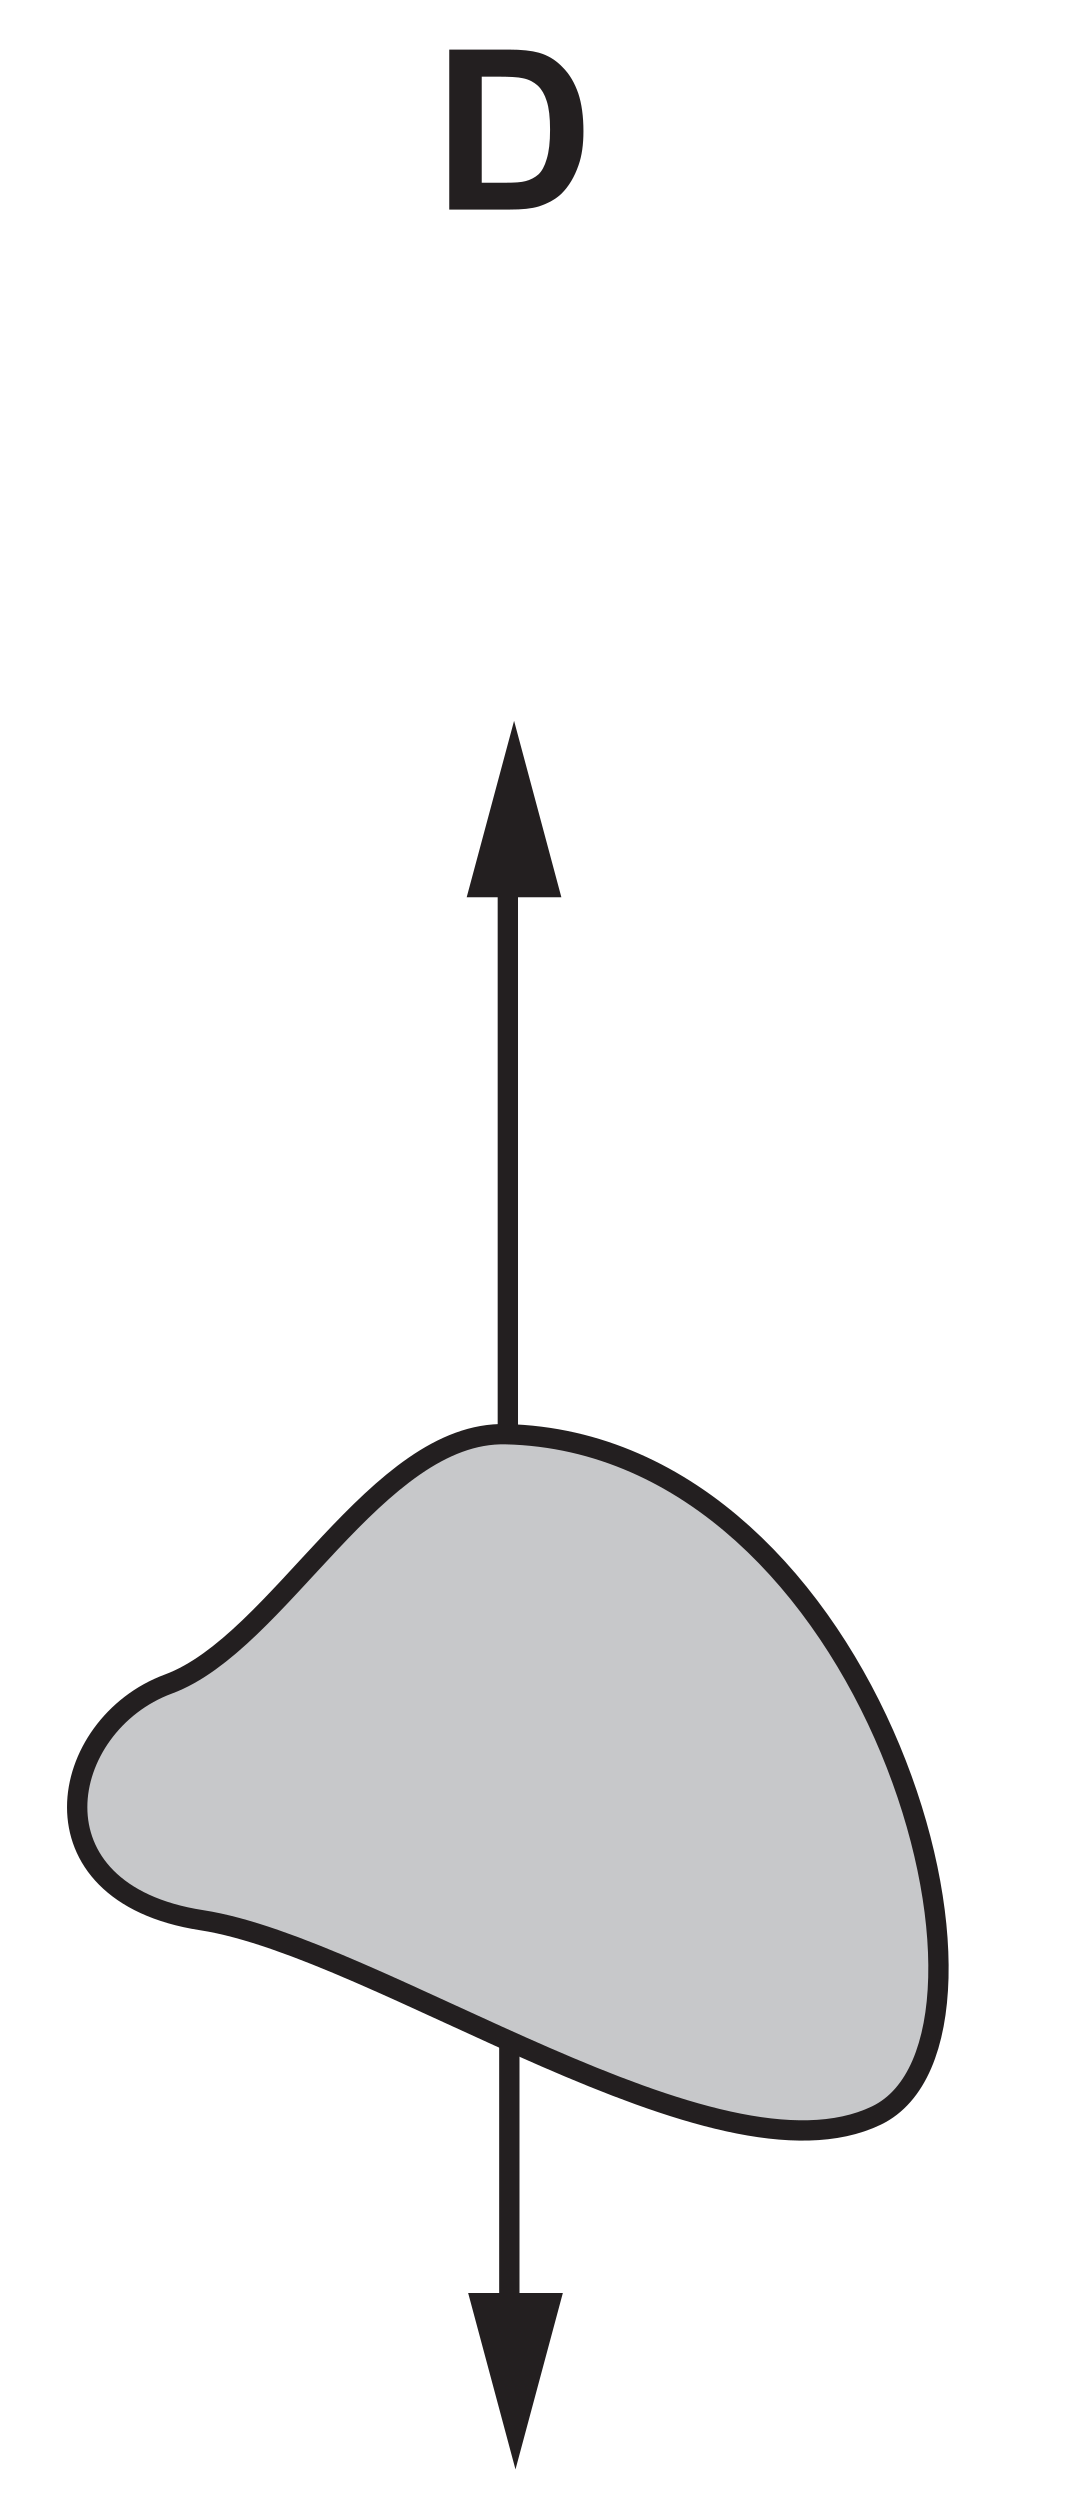
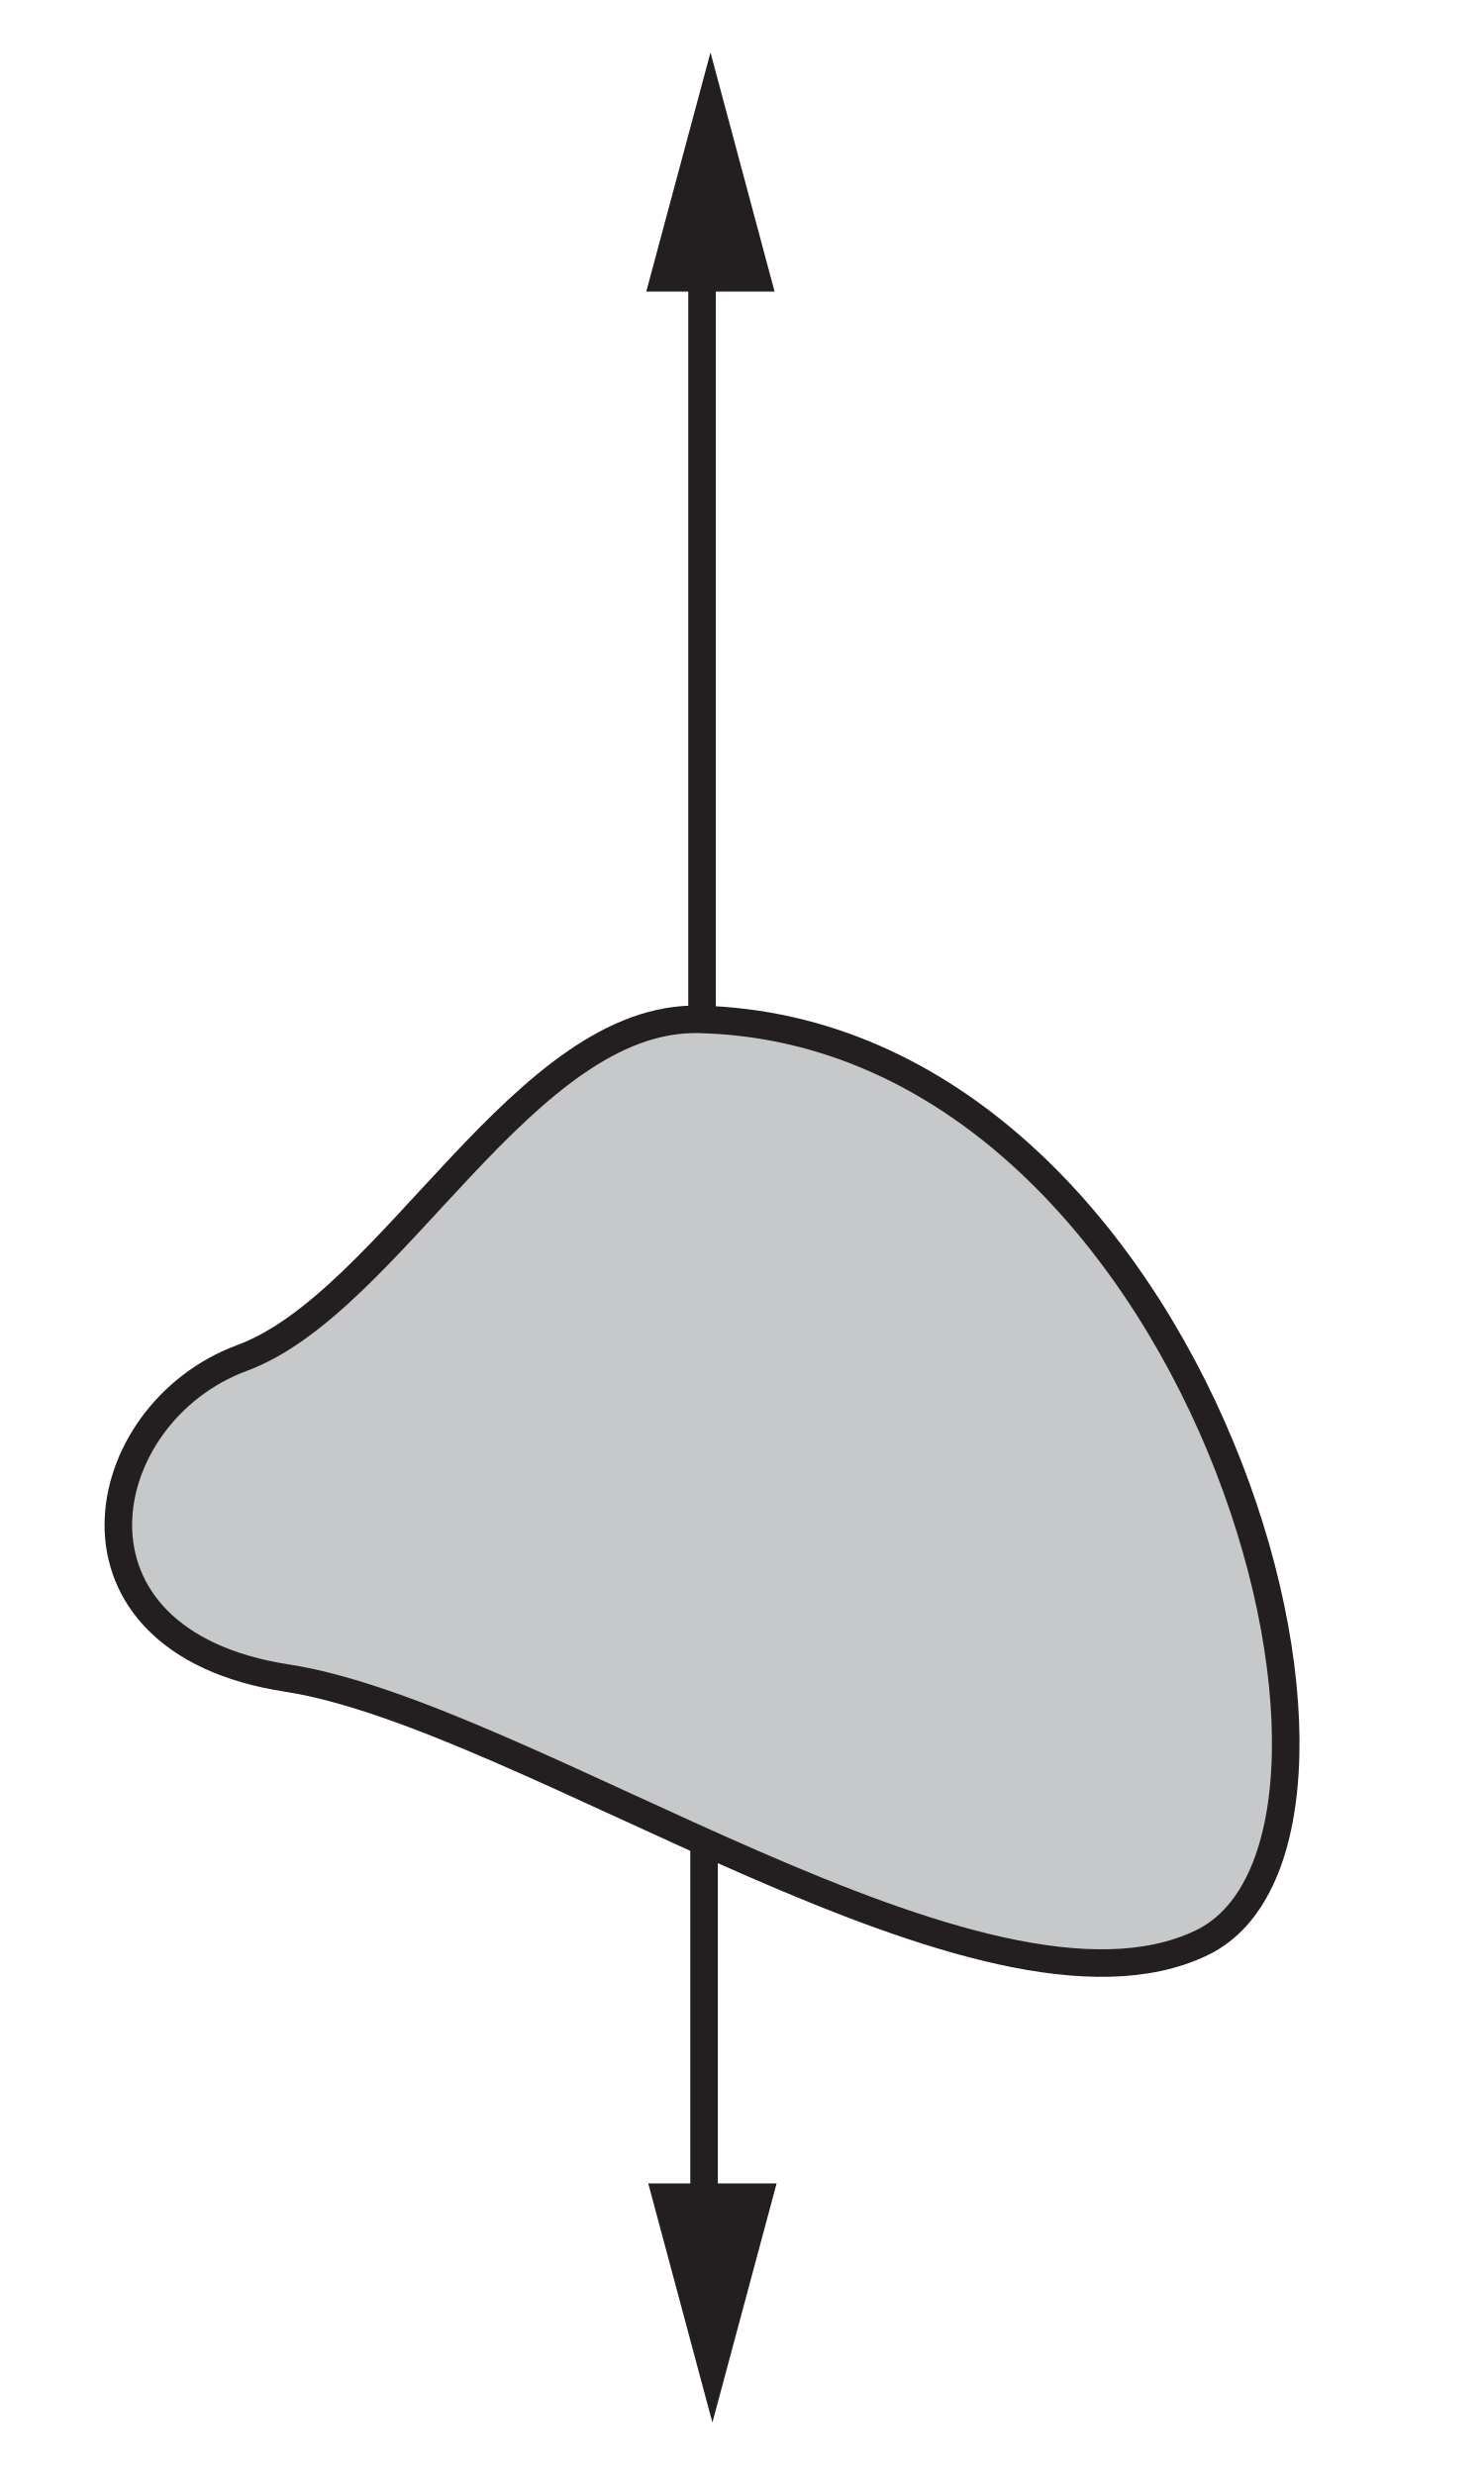
- <svg xmlns="http://www.w3.org/2000/svg" xmlns:xlink="http://www.w3.org/1999/xlink" data-id="0625_2020MJ_11_q08_optD" data-width-mm="18.6" data-height-mm="43.29" data-measure="false" data-source="0625/11 MJ 2020 p4" version="1.1" width="52.719" height="122.715" viewBox="0 0 52.719 122.715">
+ <svg xmlns="http://www.w3.org/2000/svg" data-id="0625_2020MJ_11_q08_optD" data-width-mm="18.95" data-height-mm="31.62" data-measure="false" data-source="0625/11 MJ 2020 p4" version="1.1" width="53.715" height="89.633" viewBox="0 0 53.715 89.633">
  <defs>
    <clipPath id="clip_1">
-       <path transform="matrix(1,0,0,-1,-486.684,233.928)" d="M486.684 111.213H539.403V233.928H486.684Z" />
+       <path transform="matrix(1,0,0,-1,-486.187,200.446)" d="M486.187 110.812H539.903V200.446H486.187Z" />
    </clipPath>
    <clipPath id="clip_2">
-       <path transform="matrix(1,0,0,-1,-486.684,233.928)" d="M0 0H595V842H0Z" />
+       <path transform="matrix(1,0,0,-1,-486.187,200.446)" d="M0 0H595V842H0Z" />
    </clipPath>
    <clipPath id="clip_3">
-       <path transform="matrix(1,0,0,-1,-486.684,233.928)" d="M119.22 447.38H475.275V501.115H119.22Z" />
+       <path transform="matrix(1,0,0,-1,-486.187,200.446)" d="M119.22 447.38H475.275V501.115H119.22Z" />
    </clipPath>
    <clipPath id="clip_4">
-       <path transform="matrix(1,0,0,-1,-486.684,233.928)" d="M119.22 447.38H475.275V501.115H119.22Z" />
+       <path transform="matrix(1,0,0,-1,-486.187,200.446)" d="M119.22 447.38H475.275V501.115H119.22Z" />
    </clipPath>
    <clipPath id="clip_5">
-       <path transform="matrix(1,0,0,-1,-486.684,233.928)" d="M119.22 447.38H475.275V501.115H119.22Z" />
+       <path transform="matrix(1,0,0,-1,-486.187,200.446)" d="M119.22 447.38H475.275V501.115H119.22Z" />
    </clipPath>
    <clipPath id="clip_6">
-       <path transform="matrix(1,0,0,-1,-486.684,233.928)" d="M119.22 447.38H475.275V501.115H119.22Z" />
+       <path transform="matrix(1,0,0,-1,-486.187,200.446)" d="M119.22 447.38H475.275V501.115H119.22Z" />
    </clipPath>
    <clipPath id="clip_7">
-       <path transform="matrix(1,0,0,-1,-486.684,233.928)" d="M119.22 447.38H475.275V501.115H119.22Z" />
+       <path transform="matrix(1,0,0,-1,-486.187,200.446)" d="M119.22 447.38H475.275V501.115H119.22Z" />
    </clipPath>
    <clipPath id="clip_8">
-       <path transform="matrix(1,0,0,-1,-486.684,233.928)" d="M119.22 447.38H475.275V501.115H119.22Z" />
+       <path transform="matrix(1,0,0,-1,-486.187,200.446)" d="M119.22 447.38H475.275V501.115H119.22Z" />
    </clipPath>
    <clipPath id="clip_9">
-       <path transform="matrix(1,0,0,-1,-486.684,233.928)" d="M119.22 447.38H475.275V501.115H119.22Z" />
+       <path transform="matrix(1,0,0,-1,-486.187,200.446)" d="M119.22 447.38H475.275V501.115H119.22Z" />
    </clipPath>
    <clipPath id="clip_10">
-       <path transform="matrix(1,0,0,-1,-486.684,233.928)" d="M119.22 447.38H475.275V501.115H119.22Z" />
+       <path transform="matrix(1,0,0,-1,-486.187,200.446)" d="M119.22 447.38H475.275V501.115H119.22Z" />
    </clipPath>
    <clipPath id="clip_11">
-       <path transform="matrix(1,0,0,-1,-486.684,233.928)" d="M119.22 447.38H475.275V501.115H119.22Z" />
+       <path transform="matrix(1,0,0,-1,-486.187,200.446)" d="M119.22 447.38H475.275V501.115H119.22Z" />
    </clipPath>
    <clipPath id="clip_12">
-       <path transform="matrix(1,0,0,-1,-486.684,233.928)" d="M119.22 447.38H475.275V501.115H119.22Z" />
+       <path transform="matrix(1,0,0,-1,-486.187,200.446)" d="M119.22 447.38H475.275V501.115H119.22Z" />
    </clipPath>
    <clipPath id="clip_13">
-       <path transform="matrix(1,0,0,-1,-486.684,233.928)" d="M61.740 91.16H533.567V233.064H61.740Z" />
+       <path transform="matrix(1,0,0,-1,-486.187,200.446)" d="M61.740 91.16H533.567V233.064H61.740Z" />
    </clipPath>
    <clipPath id="clip_14">
-       <path transform="matrix(1,0,0,-1,-486.684,233.928)" d="M61.740 91.16H533.567V233.064H61.740Z" />
+       <path transform="matrix(1,0,0,-1,-486.187,200.446)" d="M61.740 91.16H533.567V233.064H61.740Z" />
    </clipPath>
-     <path id="font_15_5" d="M.072 0H.343C.397 0 .439 .004 .472 .014 .514 .028 .548 .047 .573 .071 .606 .104 .631 .146 .649 .198 .664 .240 .671 .291 .671 .350 .671 .417 .663 .474 .648 .519 .632 .565 .610 .604 .579 .635 .549 .667 .514 .689 .472 .701 .440 .710 .395 .715 .336 .715H.072V0M.282 .594C.340 .594 .380 .592 .400 .587 .427 .582 .449 .570 .467 .554 .485 .537 .498 .514 .507 .485 .517 .455 .522 .412 .522 .357 .522 .301 .517 .258 .507 .226 .498 .194 .485 .171 .470 .157 .454 .143 .435 .133 .412 .127 .394 .122 .365 .120 .325 .120H.217V.594H.282Z" />
  </defs>
  <g clip-path="url(#clip_1)">
    <g clip-path="url(#clip_2)">
      <g clip-path="url(#clip_3)" />
      <g clip-path="url(#clip_4)" />
      <g clip-path="url(#clip_5)" />
      <g clip-path="url(#clip_6)" />
      <g clip-path="url(#clip_7)" />
      <g clip-path="url(#clip_8)" />
      <g clip-path="url(#clip_9)" />
      <g clip-path="url(#clip_10)" />
      <g clip-path="url(#clip_11)" />
      <g clip-path="url(#clip_12)" />
      <g clip-path="url(#clip_13)" />
-       <path transform="matrix(1.000,0,0,.999,-486.684,233.928)" stroke-width=".998" stroke-linecap="butt" stroke-miterlimit="10" stroke-linejoin="miter" fill="none" stroke="#231f20" d="M107.917-133.907V-106.018" />
-       <path transform="matrix(1.000,0,0,.999,-486.684,233.928)" stroke-width=".998" stroke-linecap="butt" stroke-miterlimit="10" stroke-linejoin="miter" fill="none" stroke="#231f20" d="M256.457-133.874V-98.297" />
+       <path transform="matrix(1.000,0,0,.999,-486.187,200.446)" stroke-width=".998" stroke-linecap="butt" stroke-miterlimit="10" stroke-linejoin="miter" fill="none" stroke="#231f20" d="M107.917-133.907V-106.018" />
+       <path transform="matrix(1.000,0,0,.999,-486.187,200.446)" stroke-width=".998" stroke-linecap="butt" stroke-miterlimit="10" stroke-linejoin="miter" fill="none" stroke="#231f20" d="M256.457-133.874V-98.297" />
+       <path transform="matrix(1,0,0,-1,-486.187,200.446)" d="M258.765 197.568 256.443 206.229 254.117 197.568H258.765" fill="#231f20" />
      <g clip-path="url(#clip_14)">
-         <path transform="matrix(1,0,0,-1,-486.684,233.928)" d="M511.82 163.595C505.479 163.751 500.681 153.335 495.246 151.328 489.813 149.321 488.184 141.068 496.877 139.73 505.571 138.392 522.142 126.348 530.022 130.14 537.899 133.931 530.022 163.149 511.82 163.595" fill="#c7c8ca" />
-         <path transform="matrix(1.000,0,0,.999,-486.684,233.928)" stroke-width=".998" stroke-linecap="butt" stroke-miterlimit="10" stroke-linejoin="miter" fill="none" stroke="#231f20" d="M511.516-163.693C505.179-163.848 500.384-153.427 494.953-151.418 489.522-149.41 487.894-141.152 496.582-139.813 505.271-138.474 521.832-126.423 529.707-130.217 537.581-134.01 529.707-163.246 511.516-163.693ZM511.612-163.693V-191.582" />
+         <path transform="matrix(1,0,0,-1,-486.187,200.446)" d="M511.82 163.595C505.479 163.751 500.681 153.335 495.246 151.328 489.813 149.321 488.184 141.068 496.877 139.73 505.571 138.392 522.142 126.348 530.022 130.14 537.899 133.931 530.022 163.149 511.82 163.595" fill="#c7c8ca" />
+         <path transform="matrix(1.000,0,0,.999,-486.187,200.446)" stroke-width=".998" stroke-linecap="butt" stroke-miterlimit="10" stroke-linejoin="miter" fill="none" stroke="#231f20" d="M511.516-163.693C505.179-163.848 500.384-153.427 494.953-151.418 489.522-149.41 487.894-141.152 496.582-139.813 505.271-138.474 521.832-126.423 529.707-130.217 537.581-134.01 529.707-163.246 511.516-163.693ZM511.612-163.693V-191.582" />
      </g>
-       <path transform="matrix(1,0,0,-1,-486.684,233.928)" d="M514.239 189.886 511.918 198.546 509.592 189.886H514.239" fill="#231f20" />
-       <path transform="matrix(1.000,0,0,.999,-486.684,233.928)" stroke-width=".998" stroke-linecap="butt" stroke-miterlimit="10" stroke-linejoin="miter" fill="none" stroke="#231f20" d="M511.685-134.179V-119.860" />
-       <path transform="matrix(1,0,0,-1,-486.684,233.928)" d="M509.664 121.373 511.987 112.713 514.312 121.373H509.664" fill="#231f20" />
-       <use data-text="D" xlink:href="#font_15_5" transform="matrix(10.997,0,0,-10.984,21.260,10.287)" fill="#231f20" />
+       <path transform="matrix(1,0,0,-1,-486.187,200.446)" d="M514.239 189.886 511.918 198.546 509.592 189.886H514.239" fill="#231f20" />
+       <path transform="matrix(1.000,0,0,.999,-486.187,200.446)" stroke-width=".998" stroke-linecap="butt" stroke-miterlimit="10" stroke-linejoin="miter" fill="none" stroke="#231f20" d="M511.685-134.179V-119.860" />
+       <path transform="matrix(1,0,0,-1,-486.187,200.446)" d="M509.664 121.373 511.987 112.713 514.312 121.373H509.664" fill="#231f20" />
    </g>
  </g>
</svg>
